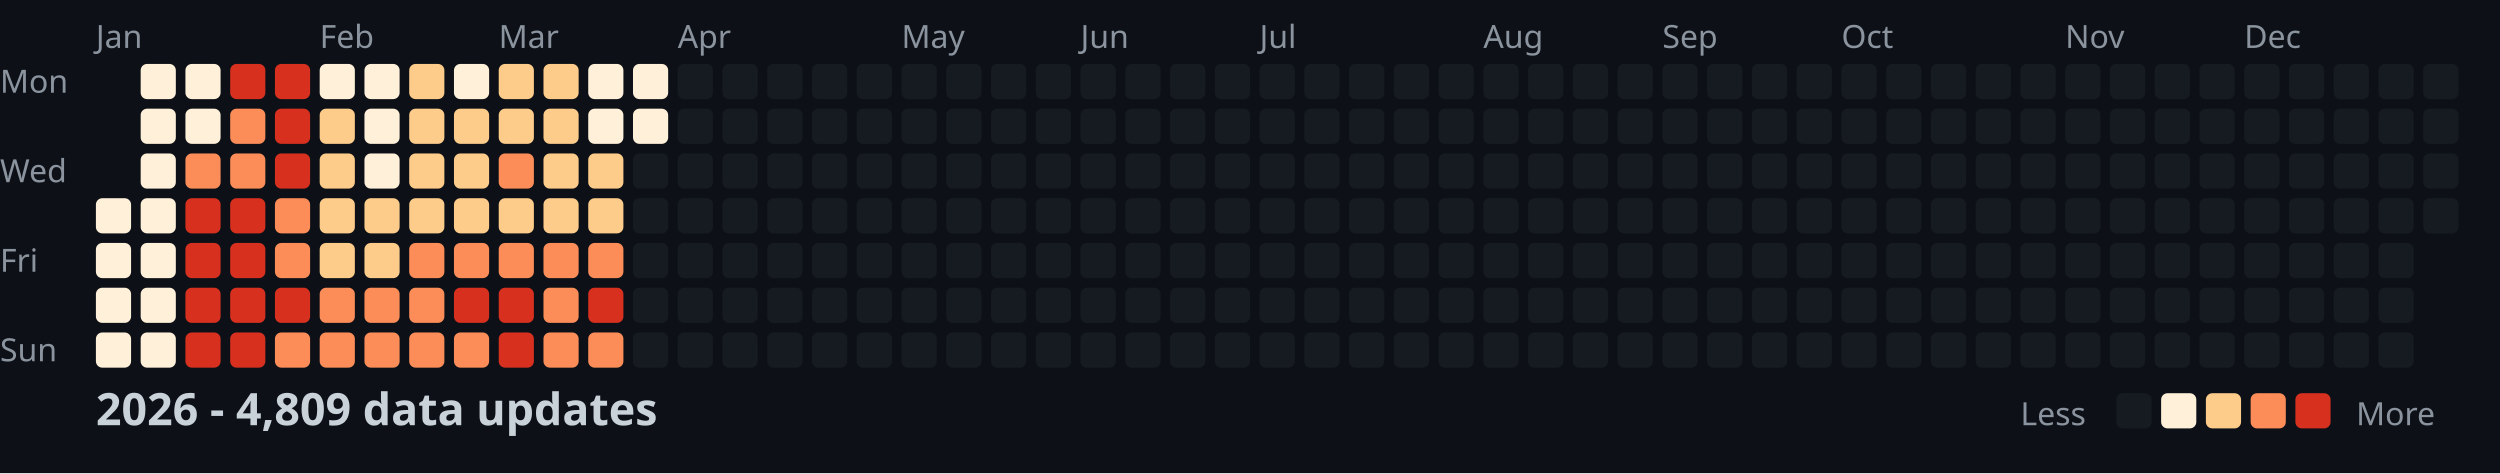
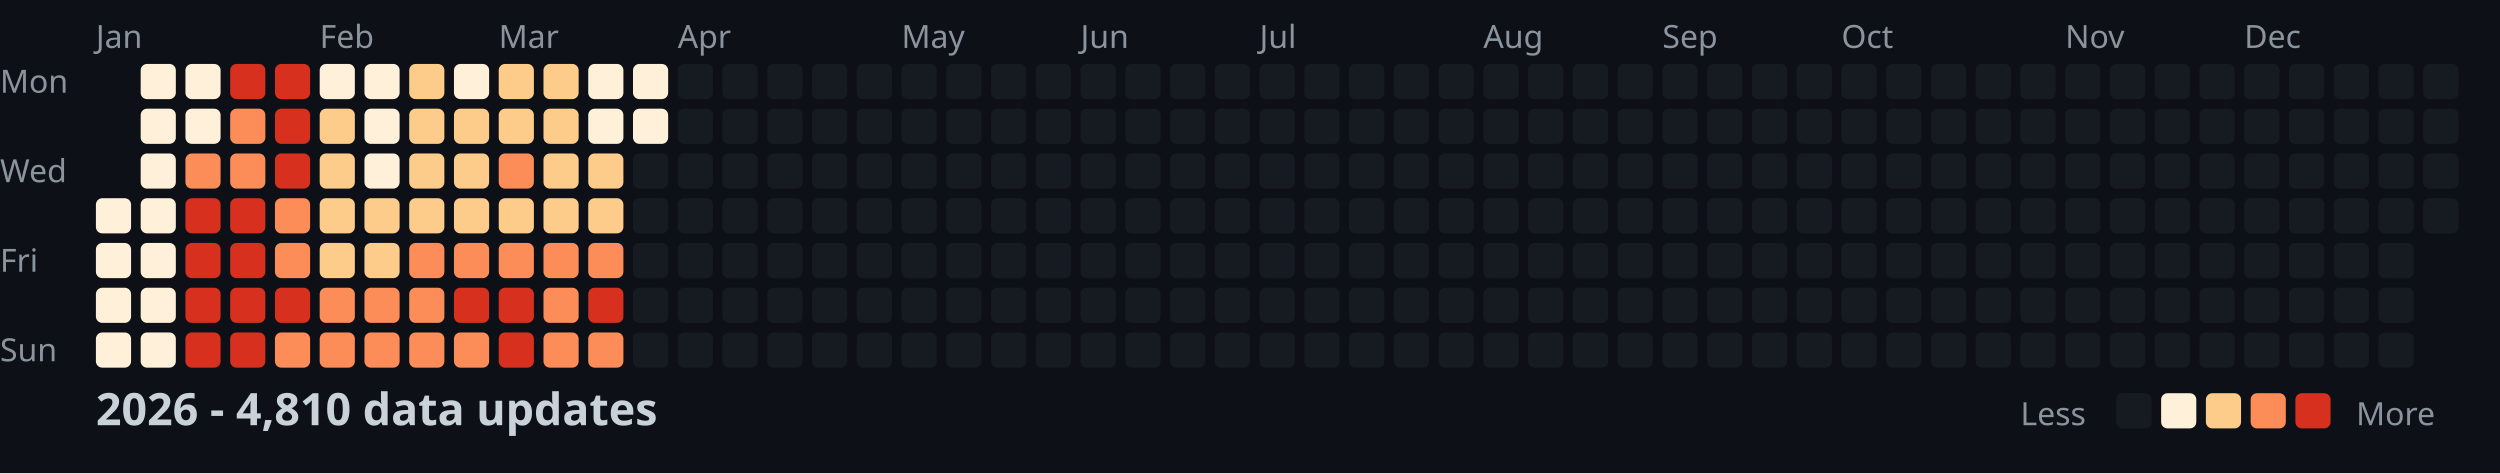
<svg xmlns="http://www.w3.org/2000/svg" width="782" height="148">
  <style>
    .month { font: 10px sans-serif; fill: #8b949e; }
    .day { font: 10px sans-serif; fill: #8b949e; }
    .title { font: bold 14px sans-serif; fill: #c9d1d9; }
    .legend { font: 10px sans-serif; fill: #8b949e; }
  </style>
  <rect width="100%" height="100%" fill="#0d1117" />
  <text x="0" y="29" class="day">Mon</text>
  <text x="0" y="57" class="day">Wed</text>
  <text x="0" y="85" class="day">Fri</text>
  <text x="0" y="113" class="day">Sun</text>
  <text x="30" y="15" class="month">Jan</text>
  <text x="100" y="15" class="month">Feb</text>
  <text x="156" y="15" class="month">Mar</text>
  <text x="212" y="15" class="month">Apr</text>
  <text x="282" y="15" class="month">May</text>
  <text x="338" y="15" class="month">Jun</text>
  <text x="394" y="15" class="month">Jul</text>
  <text x="464" y="15" class="month">Aug</text>
  <text x="520" y="15" class="month">Sep</text>
  <text x="576" y="15" class="month">Oct</text>
  <text x="646" y="15" class="month">Nov</text>
  <text x="702" y="15" class="month">Dec</text>
  <rect x="30" y="62" width="11" height="11" fill="#fef0d9" rx="2" />
  <rect x="30" y="76" width="11" height="11" fill="#fef0d9" rx="2" />
  <rect x="30" y="90" width="11" height="11" fill="#fef0d9" rx="2" />
  <rect x="30" y="104" width="11" height="11" fill="#fef0d9" rx="2" />
  <rect x="44" y="20" width="11" height="11" fill="#fef0d9" rx="2" />
  <rect x="44" y="34" width="11" height="11" fill="#fef0d9" rx="2" />
  <rect x="44" y="48" width="11" height="11" fill="#fef0d9" rx="2" />
  <rect x="44" y="62" width="11" height="11" fill="#fef0d9" rx="2" />
  <rect x="44" y="76" width="11" height="11" fill="#fef0d9" rx="2" />
  <rect x="44" y="90" width="11" height="11" fill="#fef0d9" rx="2" />
  <rect x="44" y="104" width="11" height="11" fill="#fef0d9" rx="2" />
  <rect x="58" y="20" width="11" height="11" fill="#fef0d9" rx="2" />
  <rect x="58" y="34" width="11" height="11" fill="#fef0d9" rx="2" />
  <rect x="58" y="48" width="11" height="11" fill="#fc8d59" rx="2" />
  <rect x="58" y="62" width="11" height="11" fill="#d7301f" rx="2" />
  <rect x="58" y="76" width="11" height="11" fill="#d7301f" rx="2" />
  <rect x="58" y="90" width="11" height="11" fill="#d7301f" rx="2" />
  <rect x="58" y="104" width="11" height="11" fill="#d7301f" rx="2" />
  <rect x="72" y="20" width="11" height="11" fill="#d7301f" rx="2" />
  <rect x="72" y="34" width="11" height="11" fill="#fc8d59" rx="2" />
  <rect x="72" y="48" width="11" height="11" fill="#fc8d59" rx="2" />
  <rect x="72" y="62" width="11" height="11" fill="#d7301f" rx="2" />
  <rect x="72" y="76" width="11" height="11" fill="#d7301f" rx="2" />
  <rect x="72" y="90" width="11" height="11" fill="#d7301f" rx="2" />
  <rect x="72" y="104" width="11" height="11" fill="#d7301f" rx="2" />
  <rect x="86" y="20" width="11" height="11" fill="#d7301f" rx="2" />
  <rect x="86" y="34" width="11" height="11" fill="#d7301f" rx="2" />
  <rect x="86" y="48" width="11" height="11" fill="#d7301f" rx="2" />
  <rect x="86" y="62" width="11" height="11" fill="#fc8d59" rx="2" />
  <rect x="86" y="76" width="11" height="11" fill="#fc8d59" rx="2" />
  <rect x="86" y="90" width="11" height="11" fill="#d7301f" rx="2" />
  <rect x="86" y="104" width="11" height="11" fill="#fc8d59" rx="2" />
  <rect x="100" y="20" width="11" height="11" fill="#fef0d9" rx="2" />
  <rect x="100" y="34" width="11" height="11" fill="#fdcc8a" rx="2" />
  <rect x="100" y="48" width="11" height="11" fill="#fdcc8a" rx="2" />
  <rect x="100" y="62" width="11" height="11" fill="#fdcc8a" rx="2" />
  <rect x="100" y="76" width="11" height="11" fill="#fdcc8a" rx="2" />
  <rect x="100" y="90" width="11" height="11" fill="#fc8d59" rx="2" />
  <rect x="100" y="104" width="11" height="11" fill="#fc8d59" rx="2" />
  <rect x="114" y="20" width="11" height="11" fill="#fef0d9" rx="2" />
  <rect x="114" y="34" width="11" height="11" fill="#fef0d9" rx="2" />
  <rect x="114" y="48" width="11" height="11" fill="#fef0d9" rx="2" />
  <rect x="114" y="62" width="11" height="11" fill="#fdcc8a" rx="2" />
  <rect x="114" y="76" width="11" height="11" fill="#fdcc8a" rx="2" />
  <rect x="114" y="90" width="11" height="11" fill="#fc8d59" rx="2" />
  <rect x="114" y="104" width="11" height="11" fill="#fc8d59" rx="2" />
  <rect x="128" y="20" width="11" height="11" fill="#fdcc8a" rx="2" />
  <rect x="128" y="34" width="11" height="11" fill="#fdcc8a" rx="2" />
  <rect x="128" y="48" width="11" height="11" fill="#fdcc8a" rx="2" />
  <rect x="128" y="62" width="11" height="11" fill="#fdcc8a" rx="2" />
  <rect x="128" y="76" width="11" height="11" fill="#fc8d59" rx="2" />
  <rect x="128" y="90" width="11" height="11" fill="#fc8d59" rx="2" />
  <rect x="128" y="104" width="11" height="11" fill="#fc8d59" rx="2" />
  <rect x="142" y="20" width="11" height="11" fill="#fef0d9" rx="2" />
  <rect x="142" y="34" width="11" height="11" fill="#fdcc8a" rx="2" />
  <rect x="142" y="48" width="11" height="11" fill="#fdcc8a" rx="2" />
  <rect x="142" y="62" width="11" height="11" fill="#fdcc8a" rx="2" />
  <rect x="142" y="76" width="11" height="11" fill="#fc8d59" rx="2" />
  <rect x="142" y="90" width="11" height="11" fill="#d7301f" rx="2" />
  <rect x="142" y="104" width="11" height="11" fill="#fc8d59" rx="2" />
  <rect x="156" y="20" width="11" height="11" fill="#fdcc8a" rx="2" />
  <rect x="156" y="34" width="11" height="11" fill="#fdcc8a" rx="2" />
  <rect x="156" y="48" width="11" height="11" fill="#fc8d59" rx="2" />
  <rect x="156" y="62" width="11" height="11" fill="#fdcc8a" rx="2" />
  <rect x="156" y="76" width="11" height="11" fill="#fc8d59" rx="2" />
  <rect x="156" y="90" width="11" height="11" fill="#d7301f" rx="2" />
  <rect x="156" y="104" width="11" height="11" fill="#d7301f" rx="2" />
  <rect x="170" y="20" width="11" height="11" fill="#fdcc8a" rx="2" />
  <rect x="170" y="34" width="11" height="11" fill="#fdcc8a" rx="2" />
  <rect x="170" y="48" width="11" height="11" fill="#fdcc8a" rx="2" />
  <rect x="170" y="62" width="11" height="11" fill="#fdcc8a" rx="2" />
  <rect x="170" y="76" width="11" height="11" fill="#fc8d59" rx="2" />
  <rect x="170" y="90" width="11" height="11" fill="#fc8d59" rx="2" />
  <rect x="170" y="104" width="11" height="11" fill="#fc8d59" rx="2" />
  <rect x="184" y="20" width="11" height="11" fill="#fef0d9" rx="2" />
  <rect x="184" y="34" width="11" height="11" fill="#fef0d9" rx="2" />
  <rect x="184" y="48" width="11" height="11" fill="#fdcc8a" rx="2" />
  <rect x="184" y="62" width="11" height="11" fill="#fdcc8a" rx="2" />
  <rect x="184" y="76" width="11" height="11" fill="#fc8d59" rx="2" />
  <rect x="184" y="90" width="11" height="11" fill="#d7301f" rx="2" />
  <rect x="184" y="104" width="11" height="11" fill="#fc8d59" rx="2" />
  <rect x="198" y="20" width="11" height="11" fill="#fef0d9" rx="2" />
  <rect x="198" y="34" width="11" height="11" fill="#fef0d9" rx="2" />
  <rect x="198" y="48" width="11" height="11" fill="#161b22" rx="2" />
  <rect x="198" y="62" width="11" height="11" fill="#161b22" rx="2" />
  <rect x="198" y="76" width="11" height="11" fill="#161b22" rx="2" />
  <rect x="198" y="90" width="11" height="11" fill="#161b22" rx="2" />
  <rect x="198" y="104" width="11" height="11" fill="#161b22" rx="2" />
  <rect x="212" y="20" width="11" height="11" fill="#161b22" rx="2" />
  <rect x="212" y="34" width="11" height="11" fill="#161b22" rx="2" />
  <rect x="212" y="48" width="11" height="11" fill="#161b22" rx="2" />
  <rect x="212" y="62" width="11" height="11" fill="#161b22" rx="2" />
  <rect x="212" y="76" width="11" height="11" fill="#161b22" rx="2" />
  <rect x="212" y="90" width="11" height="11" fill="#161b22" rx="2" />
  <rect x="212" y="104" width="11" height="11" fill="#161b22" rx="2" />
  <rect x="226" y="20" width="11" height="11" fill="#161b22" rx="2" />
  <rect x="226" y="34" width="11" height="11" fill="#161b22" rx="2" />
  <rect x="226" y="48" width="11" height="11" fill="#161b22" rx="2" />
  <rect x="226" y="62" width="11" height="11" fill="#161b22" rx="2" />
  <rect x="226" y="76" width="11" height="11" fill="#161b22" rx="2" />
  <rect x="226" y="90" width="11" height="11" fill="#161b22" rx="2" />
  <rect x="226" y="104" width="11" height="11" fill="#161b22" rx="2" />
  <rect x="240" y="20" width="11" height="11" fill="#161b22" rx="2" />
  <rect x="240" y="34" width="11" height="11" fill="#161b22" rx="2" />
  <rect x="240" y="48" width="11" height="11" fill="#161b22" rx="2" />
  <rect x="240" y="62" width="11" height="11" fill="#161b22" rx="2" />
  <rect x="240" y="76" width="11" height="11" fill="#161b22" rx="2" />
  <rect x="240" y="90" width="11" height="11" fill="#161b22" rx="2" />
  <rect x="240" y="104" width="11" height="11" fill="#161b22" rx="2" />
  <rect x="254" y="20" width="11" height="11" fill="#161b22" rx="2" />
  <rect x="254" y="34" width="11" height="11" fill="#161b22" rx="2" />
  <rect x="254" y="48" width="11" height="11" fill="#161b22" rx="2" />
  <rect x="254" y="62" width="11" height="11" fill="#161b22" rx="2" />
  <rect x="254" y="76" width="11" height="11" fill="#161b22" rx="2" />
  <rect x="254" y="90" width="11" height="11" fill="#161b22" rx="2" />
  <rect x="254" y="104" width="11" height="11" fill="#161b22" rx="2" />
  <rect x="268" y="20" width="11" height="11" fill="#161b22" rx="2" />
  <rect x="268" y="34" width="11" height="11" fill="#161b22" rx="2" />
  <rect x="268" y="48" width="11" height="11" fill="#161b22" rx="2" />
  <rect x="268" y="62" width="11" height="11" fill="#161b22" rx="2" />
  <rect x="268" y="76" width="11" height="11" fill="#161b22" rx="2" />
  <rect x="268" y="90" width="11" height="11" fill="#161b22" rx="2" />
  <rect x="268" y="104" width="11" height="11" fill="#161b22" rx="2" />
  <rect x="282" y="20" width="11" height="11" fill="#161b22" rx="2" />
  <rect x="282" y="34" width="11" height="11" fill="#161b22" rx="2" />
  <rect x="282" y="48" width="11" height="11" fill="#161b22" rx="2" />
  <rect x="282" y="62" width="11" height="11" fill="#161b22" rx="2" />
  <rect x="282" y="76" width="11" height="11" fill="#161b22" rx="2" />
  <rect x="282" y="90" width="11" height="11" fill="#161b22" rx="2" />
  <rect x="282" y="104" width="11" height="11" fill="#161b22" rx="2" />
  <rect x="296" y="20" width="11" height="11" fill="#161b22" rx="2" />
  <rect x="296" y="34" width="11" height="11" fill="#161b22" rx="2" />
  <rect x="296" y="48" width="11" height="11" fill="#161b22" rx="2" />
  <rect x="296" y="62" width="11" height="11" fill="#161b22" rx="2" />
  <rect x="296" y="76" width="11" height="11" fill="#161b22" rx="2" />
  <rect x="296" y="90" width="11" height="11" fill="#161b22" rx="2" />
  <rect x="296" y="104" width="11" height="11" fill="#161b22" rx="2" />
  <rect x="310" y="20" width="11" height="11" fill="#161b22" rx="2" />
  <rect x="310" y="34" width="11" height="11" fill="#161b22" rx="2" />
  <rect x="310" y="48" width="11" height="11" fill="#161b22" rx="2" />
  <rect x="310" y="62" width="11" height="11" fill="#161b22" rx="2" />
  <rect x="310" y="76" width="11" height="11" fill="#161b22" rx="2" />
  <rect x="310" y="90" width="11" height="11" fill="#161b22" rx="2" />
  <rect x="310" y="104" width="11" height="11" fill="#161b22" rx="2" />
  <rect x="324" y="20" width="11" height="11" fill="#161b22" rx="2" />
  <rect x="324" y="34" width="11" height="11" fill="#161b22" rx="2" />
  <rect x="324" y="48" width="11" height="11" fill="#161b22" rx="2" />
  <rect x="324" y="62" width="11" height="11" fill="#161b22" rx="2" />
  <rect x="324" y="76" width="11" height="11" fill="#161b22" rx="2" />
  <rect x="324" y="90" width="11" height="11" fill="#161b22" rx="2" />
  <rect x="324" y="104" width="11" height="11" fill="#161b22" rx="2" />
  <rect x="338" y="20" width="11" height="11" fill="#161b22" rx="2" />
  <rect x="338" y="34" width="11" height="11" fill="#161b22" rx="2" />
  <rect x="338" y="48" width="11" height="11" fill="#161b22" rx="2" />
  <rect x="338" y="62" width="11" height="11" fill="#161b22" rx="2" />
  <rect x="338" y="76" width="11" height="11" fill="#161b22" rx="2" />
  <rect x="338" y="90" width="11" height="11" fill="#161b22" rx="2" />
  <rect x="338" y="104" width="11" height="11" fill="#161b22" rx="2" />
  <rect x="352" y="20" width="11" height="11" fill="#161b22" rx="2" />
  <rect x="352" y="34" width="11" height="11" fill="#161b22" rx="2" />
  <rect x="352" y="48" width="11" height="11" fill="#161b22" rx="2" />
  <rect x="352" y="62" width="11" height="11" fill="#161b22" rx="2" />
  <rect x="352" y="76" width="11" height="11" fill="#161b22" rx="2" />
  <rect x="352" y="90" width="11" height="11" fill="#161b22" rx="2" />
  <rect x="352" y="104" width="11" height="11" fill="#161b22" rx="2" />
  <rect x="366" y="20" width="11" height="11" fill="#161b22" rx="2" />
  <rect x="366" y="34" width="11" height="11" fill="#161b22" rx="2" />
  <rect x="366" y="48" width="11" height="11" fill="#161b22" rx="2" />
  <rect x="366" y="62" width="11" height="11" fill="#161b22" rx="2" />
  <rect x="366" y="76" width="11" height="11" fill="#161b22" rx="2" />
  <rect x="366" y="90" width="11" height="11" fill="#161b22" rx="2" />
  <rect x="366" y="104" width="11" height="11" fill="#161b22" rx="2" />
  <rect x="380" y="20" width="11" height="11" fill="#161b22" rx="2" />
  <rect x="380" y="34" width="11" height="11" fill="#161b22" rx="2" />
  <rect x="380" y="48" width="11" height="11" fill="#161b22" rx="2" />
  <rect x="380" y="62" width="11" height="11" fill="#161b22" rx="2" />
  <rect x="380" y="76" width="11" height="11" fill="#161b22" rx="2" />
  <rect x="380" y="90" width="11" height="11" fill="#161b22" rx="2" />
  <rect x="380" y="104" width="11" height="11" fill="#161b22" rx="2" />
  <rect x="394" y="20" width="11" height="11" fill="#161b22" rx="2" />
  <rect x="394" y="34" width="11" height="11" fill="#161b22" rx="2" />
  <rect x="394" y="48" width="11" height="11" fill="#161b22" rx="2" />
  <rect x="394" y="62" width="11" height="11" fill="#161b22" rx="2" />
  <rect x="394" y="76" width="11" height="11" fill="#161b22" rx="2" />
  <rect x="394" y="90" width="11" height="11" fill="#161b22" rx="2" />
  <rect x="394" y="104" width="11" height="11" fill="#161b22" rx="2" />
  <rect x="408" y="20" width="11" height="11" fill="#161b22" rx="2" />
  <rect x="408" y="34" width="11" height="11" fill="#161b22" rx="2" />
  <rect x="408" y="48" width="11" height="11" fill="#161b22" rx="2" />
  <rect x="408" y="62" width="11" height="11" fill="#161b22" rx="2" />
  <rect x="408" y="76" width="11" height="11" fill="#161b22" rx="2" />
  <rect x="408" y="90" width="11" height="11" fill="#161b22" rx="2" />
  <rect x="408" y="104" width="11" height="11" fill="#161b22" rx="2" />
  <rect x="422" y="20" width="11" height="11" fill="#161b22" rx="2" />
  <rect x="422" y="34" width="11" height="11" fill="#161b22" rx="2" />
  <rect x="422" y="48" width="11" height="11" fill="#161b22" rx="2" />
  <rect x="422" y="62" width="11" height="11" fill="#161b22" rx="2" />
  <rect x="422" y="76" width="11" height="11" fill="#161b22" rx="2" />
  <rect x="422" y="90" width="11" height="11" fill="#161b22" rx="2" />
  <rect x="422" y="104" width="11" height="11" fill="#161b22" rx="2" />
  <rect x="436" y="20" width="11" height="11" fill="#161b22" rx="2" />
  <rect x="436" y="34" width="11" height="11" fill="#161b22" rx="2" />
  <rect x="436" y="48" width="11" height="11" fill="#161b22" rx="2" />
  <rect x="436" y="62" width="11" height="11" fill="#161b22" rx="2" />
  <rect x="436" y="76" width="11" height="11" fill="#161b22" rx="2" />
  <rect x="436" y="90" width="11" height="11" fill="#161b22" rx="2" />
  <rect x="436" y="104" width="11" height="11" fill="#161b22" rx="2" />
  <rect x="450" y="20" width="11" height="11" fill="#161b22" rx="2" />
  <rect x="450" y="34" width="11" height="11" fill="#161b22" rx="2" />
  <rect x="450" y="48" width="11" height="11" fill="#161b22" rx="2" />
  <rect x="450" y="62" width="11" height="11" fill="#161b22" rx="2" />
  <rect x="450" y="76" width="11" height="11" fill="#161b22" rx="2" />
  <rect x="450" y="90" width="11" height="11" fill="#161b22" rx="2" />
  <rect x="450" y="104" width="11" height="11" fill="#161b22" rx="2" />
  <rect x="464" y="20" width="11" height="11" fill="#161b22" rx="2" />
  <rect x="464" y="34" width="11" height="11" fill="#161b22" rx="2" />
  <rect x="464" y="48" width="11" height="11" fill="#161b22" rx="2" />
  <rect x="464" y="62" width="11" height="11" fill="#161b22" rx="2" />
  <rect x="464" y="76" width="11" height="11" fill="#161b22" rx="2" />
  <rect x="464" y="90" width="11" height="11" fill="#161b22" rx="2" />
  <rect x="464" y="104" width="11" height="11" fill="#161b22" rx="2" />
  <rect x="478" y="20" width="11" height="11" fill="#161b22" rx="2" />
  <rect x="478" y="34" width="11" height="11" fill="#161b22" rx="2" />
  <rect x="478" y="48" width="11" height="11" fill="#161b22" rx="2" />
  <rect x="478" y="62" width="11" height="11" fill="#161b22" rx="2" />
  <rect x="478" y="76" width="11" height="11" fill="#161b22" rx="2" />
  <rect x="478" y="90" width="11" height="11" fill="#161b22" rx="2" />
  <rect x="478" y="104" width="11" height="11" fill="#161b22" rx="2" />
  <rect x="492" y="20" width="11" height="11" fill="#161b22" rx="2" />
  <rect x="492" y="34" width="11" height="11" fill="#161b22" rx="2" />
  <rect x="492" y="48" width="11" height="11" fill="#161b22" rx="2" />
  <rect x="492" y="62" width="11" height="11" fill="#161b22" rx="2" />
  <rect x="492" y="76" width="11" height="11" fill="#161b22" rx="2" />
  <rect x="492" y="90" width="11" height="11" fill="#161b22" rx="2" />
  <rect x="492" y="104" width="11" height="11" fill="#161b22" rx="2" />
  <rect x="506" y="20" width="11" height="11" fill="#161b22" rx="2" />
  <rect x="506" y="34" width="11" height="11" fill="#161b22" rx="2" />
  <rect x="506" y="48" width="11" height="11" fill="#161b22" rx="2" />
  <rect x="506" y="62" width="11" height="11" fill="#161b22" rx="2" />
  <rect x="506" y="76" width="11" height="11" fill="#161b22" rx="2" />
  <rect x="506" y="90" width="11" height="11" fill="#161b22" rx="2" />
  <rect x="506" y="104" width="11" height="11" fill="#161b22" rx="2" />
  <rect x="520" y="20" width="11" height="11" fill="#161b22" rx="2" />
  <rect x="520" y="34" width="11" height="11" fill="#161b22" rx="2" />
  <rect x="520" y="48" width="11" height="11" fill="#161b22" rx="2" />
  <rect x="520" y="62" width="11" height="11" fill="#161b22" rx="2" />
  <rect x="520" y="76" width="11" height="11" fill="#161b22" rx="2" />
  <rect x="520" y="90" width="11" height="11" fill="#161b22" rx="2" />
  <rect x="520" y="104" width="11" height="11" fill="#161b22" rx="2" />
  <rect x="534" y="20" width="11" height="11" fill="#161b22" rx="2" />
  <rect x="534" y="34" width="11" height="11" fill="#161b22" rx="2" />
  <rect x="534" y="48" width="11" height="11" fill="#161b22" rx="2" />
  <rect x="534" y="62" width="11" height="11" fill="#161b22" rx="2" />
  <rect x="534" y="76" width="11" height="11" fill="#161b22" rx="2" />
  <rect x="534" y="90" width="11" height="11" fill="#161b22" rx="2" />
  <rect x="534" y="104" width="11" height="11" fill="#161b22" rx="2" />
  <rect x="548" y="20" width="11" height="11" fill="#161b22" rx="2" />
  <rect x="548" y="34" width="11" height="11" fill="#161b22" rx="2" />
  <rect x="548" y="48" width="11" height="11" fill="#161b22" rx="2" />
  <rect x="548" y="62" width="11" height="11" fill="#161b22" rx="2" />
  <rect x="548" y="76" width="11" height="11" fill="#161b22" rx="2" />
  <rect x="548" y="90" width="11" height="11" fill="#161b22" rx="2" />
  <rect x="548" y="104" width="11" height="11" fill="#161b22" rx="2" />
  <rect x="562" y="20" width="11" height="11" fill="#161b22" rx="2" />
  <rect x="562" y="34" width="11" height="11" fill="#161b22" rx="2" />
  <rect x="562" y="48" width="11" height="11" fill="#161b22" rx="2" />
  <rect x="562" y="62" width="11" height="11" fill="#161b22" rx="2" />
  <rect x="562" y="76" width="11" height="11" fill="#161b22" rx="2" />
  <rect x="562" y="90" width="11" height="11" fill="#161b22" rx="2" />
  <rect x="562" y="104" width="11" height="11" fill="#161b22" rx="2" />
  <rect x="576" y="20" width="11" height="11" fill="#161b22" rx="2" />
  <rect x="576" y="34" width="11" height="11" fill="#161b22" rx="2" />
  <rect x="576" y="48" width="11" height="11" fill="#161b22" rx="2" />
  <rect x="576" y="62" width="11" height="11" fill="#161b22" rx="2" />
  <rect x="576" y="76" width="11" height="11" fill="#161b22" rx="2" />
  <rect x="576" y="90" width="11" height="11" fill="#161b22" rx="2" />
  <rect x="576" y="104" width="11" height="11" fill="#161b22" rx="2" />
  <rect x="590" y="20" width="11" height="11" fill="#161b22" rx="2" />
  <rect x="590" y="34" width="11" height="11" fill="#161b22" rx="2" />
  <rect x="590" y="48" width="11" height="11" fill="#161b22" rx="2" />
  <rect x="590" y="62" width="11" height="11" fill="#161b22" rx="2" />
  <rect x="590" y="76" width="11" height="11" fill="#161b22" rx="2" />
  <rect x="590" y="90" width="11" height="11" fill="#161b22" rx="2" />
  <rect x="590" y="104" width="11" height="11" fill="#161b22" rx="2" />
  <rect x="604" y="20" width="11" height="11" fill="#161b22" rx="2" />
  <rect x="604" y="34" width="11" height="11" fill="#161b22" rx="2" />
  <rect x="604" y="48" width="11" height="11" fill="#161b22" rx="2" />
  <rect x="604" y="62" width="11" height="11" fill="#161b22" rx="2" />
  <rect x="604" y="76" width="11" height="11" fill="#161b22" rx="2" />
  <rect x="604" y="90" width="11" height="11" fill="#161b22" rx="2" />
  <rect x="604" y="104" width="11" height="11" fill="#161b22" rx="2" />
  <rect x="618" y="20" width="11" height="11" fill="#161b22" rx="2" />
  <rect x="618" y="34" width="11" height="11" fill="#161b22" rx="2" />
  <rect x="618" y="48" width="11" height="11" fill="#161b22" rx="2" />
  <rect x="618" y="62" width="11" height="11" fill="#161b22" rx="2" />
  <rect x="618" y="76" width="11" height="11" fill="#161b22" rx="2" />
  <rect x="618" y="90" width="11" height="11" fill="#161b22" rx="2" />
  <rect x="618" y="104" width="11" height="11" fill="#161b22" rx="2" />
  <rect x="632" y="20" width="11" height="11" fill="#161b22" rx="2" />
  <rect x="632" y="34" width="11" height="11" fill="#161b22" rx="2" />
  <rect x="632" y="48" width="11" height="11" fill="#161b22" rx="2" />
  <rect x="632" y="62" width="11" height="11" fill="#161b22" rx="2" />
  <rect x="632" y="76" width="11" height="11" fill="#161b22" rx="2" />
  <rect x="632" y="90" width="11" height="11" fill="#161b22" rx="2" />
  <rect x="632" y="104" width="11" height="11" fill="#161b22" rx="2" />
  <rect x="646" y="20" width="11" height="11" fill="#161b22" rx="2" />
  <rect x="646" y="34" width="11" height="11" fill="#161b22" rx="2" />
  <rect x="646" y="48" width="11" height="11" fill="#161b22" rx="2" />
  <rect x="646" y="62" width="11" height="11" fill="#161b22" rx="2" />
  <rect x="646" y="76" width="11" height="11" fill="#161b22" rx="2" />
  <rect x="646" y="90" width="11" height="11" fill="#161b22" rx="2" />
  <rect x="646" y="104" width="11" height="11" fill="#161b22" rx="2" />
  <rect x="660" y="20" width="11" height="11" fill="#161b22" rx="2" />
  <rect x="660" y="34" width="11" height="11" fill="#161b22" rx="2" />
  <rect x="660" y="48" width="11" height="11" fill="#161b22" rx="2" />
  <rect x="660" y="62" width="11" height="11" fill="#161b22" rx="2" />
  <rect x="660" y="76" width="11" height="11" fill="#161b22" rx="2" />
  <rect x="660" y="90" width="11" height="11" fill="#161b22" rx="2" />
  <rect x="660" y="104" width="11" height="11" fill="#161b22" rx="2" />
  <rect x="674" y="20" width="11" height="11" fill="#161b22" rx="2" />
  <rect x="674" y="34" width="11" height="11" fill="#161b22" rx="2" />
  <rect x="674" y="48" width="11" height="11" fill="#161b22" rx="2" />
  <rect x="674" y="62" width="11" height="11" fill="#161b22" rx="2" />
  <rect x="674" y="76" width="11" height="11" fill="#161b22" rx="2" />
  <rect x="674" y="90" width="11" height="11" fill="#161b22" rx="2" />
  <rect x="674" y="104" width="11" height="11" fill="#161b22" rx="2" />
  <rect x="688" y="20" width="11" height="11" fill="#161b22" rx="2" />
  <rect x="688" y="34" width="11" height="11" fill="#161b22" rx="2" />
  <rect x="688" y="48" width="11" height="11" fill="#161b22" rx="2" />
  <rect x="688" y="62" width="11" height="11" fill="#161b22" rx="2" />
  <rect x="688" y="76" width="11" height="11" fill="#161b22" rx="2" />
  <rect x="688" y="90" width="11" height="11" fill="#161b22" rx="2" />
  <rect x="688" y="104" width="11" height="11" fill="#161b22" rx="2" />
  <rect x="702" y="20" width="11" height="11" fill="#161b22" rx="2" />
  <rect x="702" y="34" width="11" height="11" fill="#161b22" rx="2" />
  <rect x="702" y="48" width="11" height="11" fill="#161b22" rx="2" />
  <rect x="702" y="62" width="11" height="11" fill="#161b22" rx="2" />
  <rect x="702" y="76" width="11" height="11" fill="#161b22" rx="2" />
  <rect x="702" y="90" width="11" height="11" fill="#161b22" rx="2" />
  <rect x="702" y="104" width="11" height="11" fill="#161b22" rx="2" />
  <rect x="716" y="20" width="11" height="11" fill="#161b22" rx="2" />
  <rect x="716" y="34" width="11" height="11" fill="#161b22" rx="2" />
  <rect x="716" y="48" width="11" height="11" fill="#161b22" rx="2" />
  <rect x="716" y="62" width="11" height="11" fill="#161b22" rx="2" />
  <rect x="716" y="76" width="11" height="11" fill="#161b22" rx="2" />
  <rect x="716" y="90" width="11" height="11" fill="#161b22" rx="2" />
  <rect x="716" y="104" width="11" height="11" fill="#161b22" rx="2" />
  <rect x="730" y="20" width="11" height="11" fill="#161b22" rx="2" />
  <rect x="730" y="34" width="11" height="11" fill="#161b22" rx="2" />
  <rect x="730" y="48" width="11" height="11" fill="#161b22" rx="2" />
  <rect x="730" y="62" width="11" height="11" fill="#161b22" rx="2" />
  <rect x="730" y="76" width="11" height="11" fill="#161b22" rx="2" />
  <rect x="730" y="90" width="11" height="11" fill="#161b22" rx="2" />
  <rect x="730" y="104" width="11" height="11" fill="#161b22" rx="2" />
  <rect x="744" y="20" width="11" height="11" fill="#161b22" rx="2" />
  <rect x="744" y="34" width="11" height="11" fill="#161b22" rx="2" />
  <rect x="744" y="48" width="11" height="11" fill="#161b22" rx="2" />
  <rect x="744" y="62" width="11" height="11" fill="#161b22" rx="2" />
  <rect x="744" y="76" width="11" height="11" fill="#161b22" rx="2" />
  <rect x="744" y="90" width="11" height="11" fill="#161b22" rx="2" />
  <rect x="744" y="104" width="11" height="11" fill="#161b22" rx="2" />
  <rect x="758" y="20" width="11" height="11" fill="#161b22" rx="2" />
  <rect x="758" y="34" width="11" height="11" fill="#161b22" rx="2" />
  <rect x="758" y="48" width="11" height="11" fill="#161b22" rx="2" />
  <rect x="758" y="62" width="11" height="11" fill="#161b22" rx="2" />
-   <text x="30" y="133" class="title">2026 - 4,809 data updates</text>
+   <text x="30" y="133" class="title">2026 - 4,810 data updates</text>
  <text x="632" y="133" class="legend">Less</text>
  <rect x="662" y="123" width="11" height="11" fill="#161b22" rx="2" />
  <rect x="676" y="123" width="11" height="11" fill="#fef0d9" rx="2" />
  <rect x="690" y="123" width="11" height="11" fill="#fdcc8a" rx="2" />
  <rect x="704" y="123" width="11" height="11" fill="#fc8d59" rx="2" />
  <rect x="718" y="123" width="11" height="11" fill="#d7301f" rx="2" />
  <text x="737" y="133" class="legend">More</text>
</svg>
